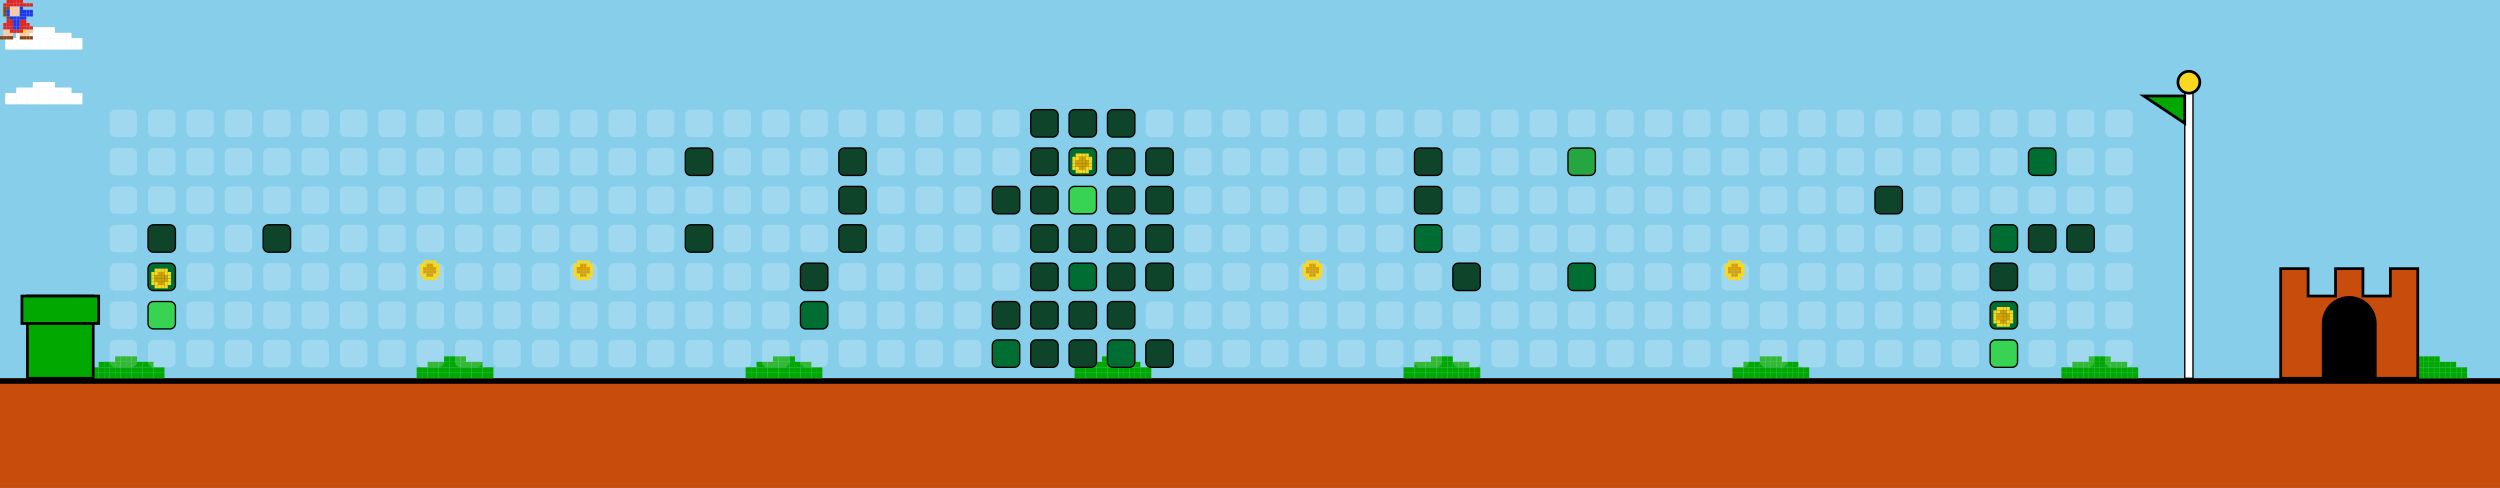
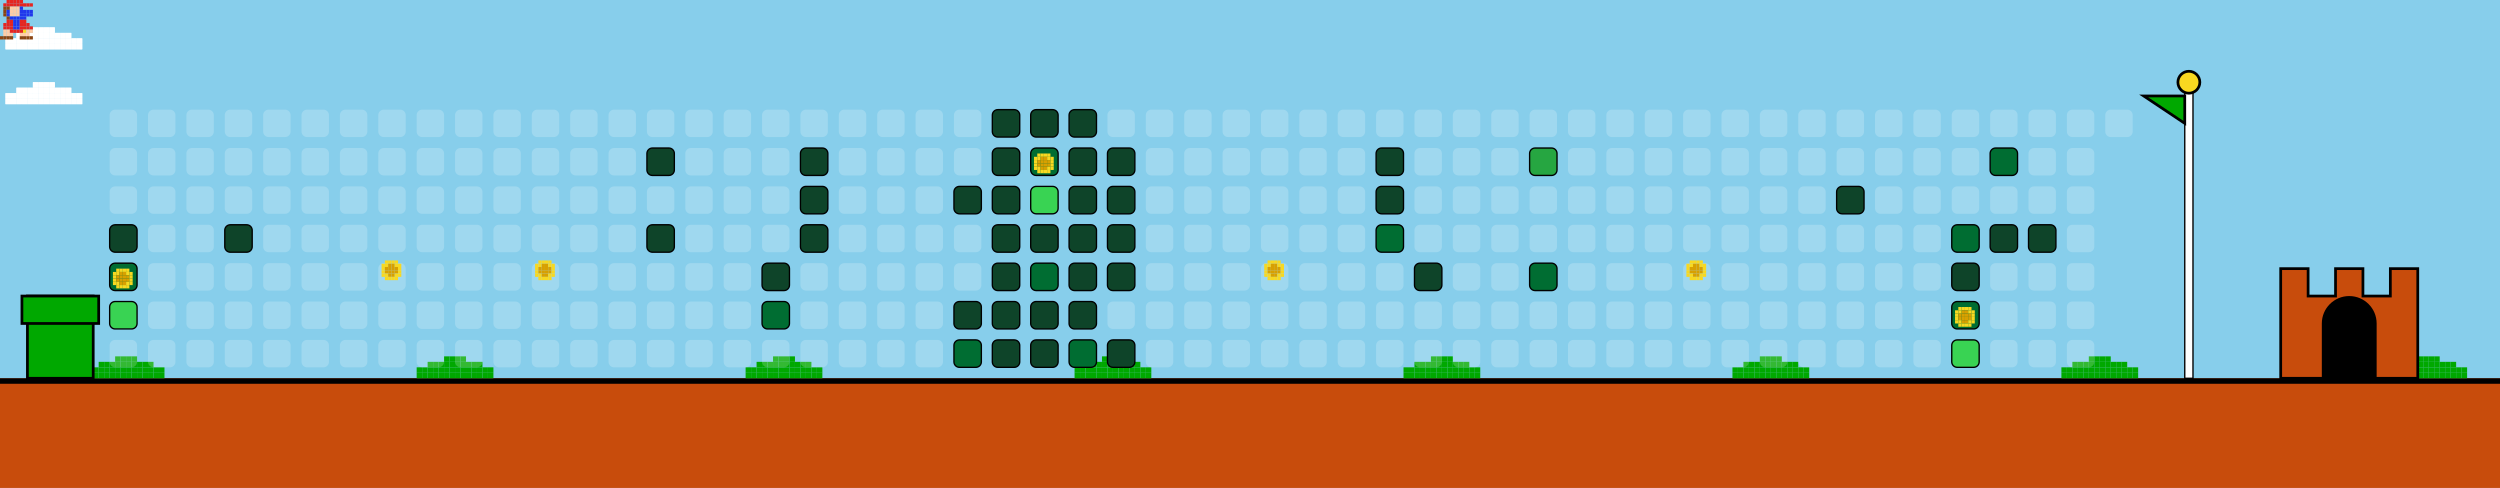
<svg xmlns="http://www.w3.org/2000/svg" width="912" height="178" viewBox="0 0 912 178">
  <style>
    .bg { fill: #87CEEB; }
    .empty { fill: rgba(255,255,255,0.2); rx: 2; ry: 2; }
    .lvl1 { fill: #0e4429; rx: 2; ry: 2; stroke: #000; stroke-width: 0.5; }
    .lvl2 { fill: #006d32; rx: 2; ry: 2; stroke: #000; stroke-width: 0.5; }
    .lvl3 { fill: #26a641; rx: 2; ry: 2; stroke: #000; stroke-width: 0.5; }
    .lvl4 { fill: #39d353; rx: 2; ry: 2; stroke: #000; stroke-width: 0.5; }
    .ground { fill: #c84c0c; }
    .ground-top { fill: #000000; }
  </style>
  <defs>
    <g id="mario">
      <rect x="2.4" y="0.0" width="1.2" height="1.2" fill="#e52521" />
      <rect x="3.6" y="0.0" width="1.2" height="1.2" fill="#e52521" />
      <rect x="4.8" y="0.0" width="1.2" height="1.2" fill="#e52521" />
      <rect x="6.0" y="0.0" width="1.2" height="1.2" fill="#e52521" />
      <rect x="7.2" y="0.0" width="1.2" height="1.2" fill="#e52521" />
      <rect x="1.2" y="1.2" width="1.2" height="1.2" fill="#e52521" />
      <rect x="2.4" y="1.2" width="1.2" height="1.2" fill="#e52521" />
      <rect x="3.6" y="1.2" width="1.2" height="1.2" fill="#e52521" />
      <rect x="4.8" y="1.2" width="1.2" height="1.2" fill="#e52521" />
      <rect x="6.0" y="1.2" width="1.2" height="1.2" fill="#e52521" />
      <rect x="7.2" y="1.2" width="1.2" height="1.2" fill="#e52521" />
      <rect x="8.4" y="1.2" width="1.2" height="1.2" fill="#e52521" />
      <rect x="9.6" y="1.2" width="1.2" height="1.2" fill="#e52521" />
      <rect x="10.8" y="1.2" width="1.2" height="1.2" fill="#e52521" />
      <rect x="1.2" y="2.4" width="1.2" height="1.2" fill="#8B4513" />
      <rect x="2.4" y="2.4" width="1.2" height="1.2" fill="#8B4513" />
      <rect x="3.6" y="2.4" width="1.2" height="1.2" fill="#ffcca6" />
      <rect x="4.8" y="2.4" width="1.2" height="1.2" fill="#ffcca6" />
      <rect x="6.0" y="2.4" width="1.2" height="1.2" fill="#ffcca6" />
      <rect x="7.2" y="2.4" width="1.2" height="1.2" fill="#2038ec" />
      <rect x="1.2" y="3.6" width="1.2" height="1.2" fill="#8B4513" />
      <rect x="2.4" y="3.6" width="1.2" height="1.2" fill="#2038ec" />
      <rect x="3.6" y="3.6" width="1.2" height="1.2" fill="#ffcca6" />
      <rect x="4.8" y="3.6" width="1.2" height="1.2" fill="#ffcca6" />
      <rect x="6.0" y="3.6" width="1.2" height="1.2" fill="#ffcca6" />
      <rect x="7.2" y="3.6" width="1.2" height="1.2" fill="#2038ec" />
      <rect x="8.4" y="3.6" width="1.2" height="1.2" fill="#2038ec" />
      <rect x="9.6" y="3.6" width="1.2" height="1.2" fill="#2038ec" />
      <rect x="10.8" y="3.6" width="1.2" height="1.2" fill="#2038ec" />
      <rect x="1.2" y="4.8" width="1.2" height="1.2" fill="#8B4513" />
      <rect x="2.4" y="4.8" width="1.2" height="1.2" fill="#2038ec" />
      <rect x="3.6" y="4.8" width="1.2" height="1.2" fill="#ffcca6" />
      <rect x="4.8" y="4.8" width="1.2" height="1.2" fill="#ffcca6" />
      <rect x="6.0" y="4.8" width="1.2" height="1.2" fill="#ffcca6" />
      <rect x="7.2" y="4.8" width="1.2" height="1.2" fill="#2038ec" />
      <rect x="8.4" y="4.8" width="1.2" height="1.2" fill="#2038ec" />
      <rect x="9.6" y="4.8" width="1.2" height="1.2" fill="#2038ec" />
      <rect x="10.8" y="4.8" width="1.2" height="1.2" fill="#2038ec" />
      <rect x="2.4" y="6.0" width="1.2" height="1.2" fill="#8B4513" />
      <rect x="3.6" y="6.0" width="1.2" height="1.2" fill="#2038ec" />
      <rect x="4.8" y="6.0" width="1.2" height="1.2" fill="#2038ec" />
      <rect x="6.0" y="6.0" width="1.2" height="1.2" fill="#2038ec" />
      <rect x="7.2" y="6.0" width="1.2" height="1.2" fill="#2038ec" />
      <rect x="8.4" y="6.0" width="1.2" height="1.2" fill="#2038ec" />
      <rect x="2.4" y="7.2" width="1.2" height="1.2" fill="#e52521" />
      <rect x="3.6" y="7.2" width="1.2" height="1.2" fill="#e52521" />
      <rect x="4.8" y="7.2" width="1.2" height="1.2" fill="#2038ec" />
      <rect x="6.0" y="7.2" width="1.2" height="1.2" fill="#2038ec" />
      <rect x="7.2" y="7.2" width="1.2" height="1.2" fill="#e52521" />
      <rect x="8.4" y="7.2" width="1.2" height="1.2" fill="#e52521" />
      <rect x="1.2" y="8.4" width="1.2" height="1.2" fill="#e52521" />
      <rect x="2.4" y="8.4" width="1.2" height="1.2" fill="#e52521" />
      <rect x="3.6" y="8.4" width="1.2" height="1.2" fill="#e52521" />
      <rect x="4.8" y="8.4" width="1.2" height="1.2" fill="#2038ec" />
      <rect x="6.0" y="8.4" width="1.2" height="1.2" fill="#2038ec" />
      <rect x="7.2" y="8.4" width="1.2" height="1.2" fill="#e52521" />
      <rect x="8.4" y="8.4" width="1.2" height="1.2" fill="#e52521" />
      <rect x="9.6" y="8.4" width="1.2" height="1.2" fill="#e52521" />
      <rect x="1.2" y="9.6" width="1.2" height="1.2" fill="#e52521" />
      <rect x="2.4" y="9.6" width="1.2" height="1.2" fill="#e52521" />
      <rect x="3.6" y="9.6" width="1.2" height="1.2" fill="#e52521" />
      <rect x="4.8" y="9.6" width="1.2" height="1.2" fill="#2038ec" />
      <rect x="6.0" y="9.6" width="1.2" height="1.2" fill="#2038ec" />
      <rect x="7.2" y="9.6" width="1.2" height="1.2" fill="#e52521" />
      <rect x="8.4" y="9.6" width="1.2" height="1.2" fill="#e52521" />
      <rect x="9.6" y="9.6" width="1.2" height="1.2" fill="#e52521" />
      <rect x="10.8" y="9.6" width="1.2" height="1.2" fill="#e52521" />
      <rect x="1.2" y="10.8" width="1.2" height="1.2" fill="#ffcca6" />
      <rect x="2.4" y="10.8" width="1.2" height="1.2" fill="#ffcca6" />
      <rect x="3.6" y="10.8" width="1.2" height="1.2" fill="#e52521" />
      <rect x="4.8" y="10.8" width="1.2" height="1.2" fill="#e52521" />
      <rect x="6.0" y="10.8" width="1.2" height="1.2" fill="#e52521" />
      <rect x="7.2" y="10.8" width="1.2" height="1.2" fill="#e52521" />
      <rect x="8.4" y="10.8" width="1.2" height="1.2" fill="#f8d820" />
      <rect x="9.6" y="10.8" width="1.2" height="1.2" fill="#ffcca6" />
      <rect x="10.8" y="10.8" width="1.2" height="1.2" fill="#ffcca6" />
      <rect x="1.2" y="12.0" width="1.2" height="1.2" fill="#ffcca6" />
      <rect x="2.4" y="12.0" width="1.2" height="1.2" fill="#ffcca6" />
      <rect x="3.6" y="12.0" width="1.2" height="1.2" fill="#ffcca6" />
      <rect x="7.2" y="12.0" width="1.2" height="1.2" fill="#ffcca6" />
      <rect x="8.4" y="12.0" width="1.2" height="1.2" fill="#ffcca6" />
      <rect x="9.6" y="12.0" width="1.2" height="1.2" fill="#ffcca6" />
      <rect x="0.0" y="13.2" width="1.2" height="1.2" fill="#8B4513" />
      <rect x="1.2" y="13.2" width="1.2" height="1.2" fill="#8B4513" />
      <rect x="2.4" y="13.2" width="1.2" height="1.2" fill="#8B4513" />
      <rect x="3.6" y="13.2" width="1.2" height="1.2" fill="#8B4513" />
      <rect x="7.2" y="13.2" width="1.2" height="1.2" fill="#8B4513" />
      <rect x="8.4" y="13.2" width="1.2" height="1.2" fill="#8B4513" />
      <rect x="9.6" y="13.2" width="1.2" height="1.2" fill="#8B4513" />
      <rect x="10.8" y="13.2" width="1.2" height="1.2" fill="#8B4513" />
    </g>
    <g id="cloud">
      <rect x="12.0" y="0.0" width="2.0" height="2.0" fill="#FFFFFF" />
      <rect x="14.0" y="0.0" width="2.0" height="2.0" fill="#FFFFFF" />
      <rect x="16.0" y="0.0" width="2.0" height="2.0" fill="#FFFFFF" />
      <rect x="18.0" y="0.0" width="2.0" height="2.0" fill="#FFFFFF" />
      <rect x="6.0" y="2.0" width="2.0" height="2.0" fill="#FFFFFF" />
      <rect x="8.0" y="2.0" width="2.0" height="2.0" fill="#FFFFFF" />
      <rect x="10.0" y="2.0" width="2.0" height="2.0" fill="#FFFFFF" />
      <rect x="12.0" y="2.0" width="2.0" height="2.0" fill="#FFFFFF" />
      <rect x="14.0" y="2.0" width="2.0" height="2.0" fill="#FFFFFF" />
      <rect x="16.0" y="2.0" width="2.0" height="2.0" fill="#FFFFFF" />
      <rect x="18.0" y="2.0" width="2.0" height="2.0" fill="#FFFFFF" />
      <rect x="20.0" y="2.0" width="2.0" height="2.0" fill="#FFFFFF" />
      <rect x="22.0" y="2.0" width="2.0" height="2.0" fill="#FFFFFF" />
      <rect x="24.0" y="2.0" width="2.0" height="2.0" fill="#FFFFFF" />
      <rect x="2.0" y="4.0" width="2.0" height="2.0" fill="#FFFFFF" />
      <rect x="4.0" y="4.0" width="2.0" height="2.0" fill="#FFFFFF" />
      <rect x="6.0" y="4.0" width="2.0" height="2.0" fill="#FFFFFF" />
      <rect x="8.0" y="4.0" width="2.0" height="2.0" fill="#FFFFFF" />
      <rect x="10.0" y="4.0" width="2.0" height="2.0" fill="#FFFFFF" />
      <rect x="12.0" y="4.0" width="2.0" height="2.0" fill="#FFFFFF" />
      <rect x="14.0" y="4.0" width="2.0" height="2.0" fill="#FFFFFF" />
      <rect x="16.0" y="4.0" width="2.0" height="2.0" fill="#FFFFFF" />
      <rect x="18.0" y="4.0" width="2.0" height="2.0" fill="#FFFFFF" />
      <rect x="20.0" y="4.0" width="2.0" height="2.0" fill="#FFFFFF" />
      <rect x="22.0" y="4.0" width="2.0" height="2.0" fill="#FFFFFF" />
      <rect x="24.0" y="4.0" width="2.0" height="2.0" fill="#FFFFFF" />
      <rect x="26.0" y="4.0" width="2.0" height="2.0" fill="#FFFFFF" />
      <rect x="28.0" y="4.0" width="2.0" height="2.0" fill="#FFFFFF" />
      <rect x="2.0" y="6.0" width="2.0" height="2.0" fill="#FFFFFF" />
      <rect x="4.0" y="6.0" width="2.0" height="2.0" fill="#FFFFFF" />
      <rect x="6.0" y="6.0" width="2.0" height="2.0" fill="#FFFFFF" />
      <rect x="8.0" y="6.0" width="2.0" height="2.0" fill="#FFFFFF" />
      <rect x="10.0" y="6.0" width="2.0" height="2.0" fill="#FFFFFF" />
      <rect x="12.0" y="6.0" width="2.0" height="2.0" fill="#FFFFFF" />
      <rect x="14.0" y="6.0" width="2.0" height="2.0" fill="#FFFFFF" />
      <rect x="16.0" y="6.0" width="2.0" height="2.0" fill="#FFFFFF" />
      <rect x="18.0" y="6.0" width="2.0" height="2.0" fill="#FFFFFF" />
      <rect x="20.0" y="6.0" width="2.0" height="2.0" fill="#FFFFFF" />
      <rect x="22.0" y="6.0" width="2.0" height="2.0" fill="#FFFFFF" />
      <rect x="24.0" y="6.0" width="2.0" height="2.0" fill="#FFFFFF" />
      <rect x="26.0" y="6.0" width="2.0" height="2.0" fill="#FFFFFF" />
      <rect x="28.0" y="6.0" width="2.0" height="2.0" fill="#FFFFFF" />
    </g>
    <g id="bush">
      <rect x="12.0" y="0.0" width="2.0" height="2.0" fill="#00A800" />
      <rect x="14.0" y="0.0" width="2.0" height="2.0" fill="#00A800" />
      <rect x="16.0" y="0.0" width="2.0" height="2.0" fill="#00A800" />
      <rect x="18.0" y="0.0" width="2.0" height="2.0" fill="#00A800" />
      <rect x="6.0" y="2.0" width="2.0" height="2.0" fill="#00A800" />
      <rect x="8.0" y="2.0" width="2.0" height="2.0" fill="#00A800" />
      <rect x="10.0" y="2.0" width="2.0" height="2.0" fill="#00A800" />
      <rect x="12.0" y="2.0" width="2.0" height="2.0" fill="#00A800" />
      <rect x="14.0" y="2.0" width="2.0" height="2.0" fill="#00A800" />
      <rect x="16.0" y="2.0" width="2.0" height="2.0" fill="#00A800" />
      <rect x="18.0" y="2.0" width="2.0" height="2.0" fill="#00A800" />
      <rect x="20.0" y="2.0" width="2.0" height="2.0" fill="#00A800" />
      <rect x="22.0" y="2.0" width="2.0" height="2.0" fill="#00A800" />
      <rect x="24.0" y="2.0" width="2.0" height="2.0" fill="#00A800" />
      <rect x="2.0" y="4.0" width="2.0" height="2.0" fill="#00A800" />
      <rect x="4.0" y="4.0" width="2.0" height="2.0" fill="#00A800" />
      <rect x="6.0" y="4.0" width="2.0" height="2.0" fill="#00A800" />
      <rect x="8.0" y="4.0" width="2.0" height="2.0" fill="#00A800" />
      <rect x="10.0" y="4.0" width="2.0" height="2.0" fill="#00A800" />
      <rect x="12.0" y="4.0" width="2.0" height="2.0" fill="#00A800" />
      <rect x="14.0" y="4.0" width="2.0" height="2.0" fill="#00A800" />
      <rect x="16.0" y="4.0" width="2.0" height="2.0" fill="#00A800" />
      <rect x="18.0" y="4.0" width="2.0" height="2.0" fill="#00A800" />
      <rect x="20.0" y="4.0" width="2.0" height="2.0" fill="#00A800" />
      <rect x="22.0" y="4.0" width="2.0" height="2.0" fill="#00A800" />
      <rect x="24.0" y="4.0" width="2.0" height="2.0" fill="#00A800" />
      <rect x="26.0" y="4.0" width="2.0" height="2.0" fill="#00A800" />
      <rect x="28.0" y="4.0" width="2.0" height="2.0" fill="#00A800" />
      <rect x="2.0" y="6.0" width="2.0" height="2.0" fill="#00A800" />
      <rect x="4.0" y="6.0" width="2.0" height="2.0" fill="#00A800" />
      <rect x="6.0" y="6.0" width="2.0" height="2.0" fill="#00A800" />
      <rect x="8.0" y="6.0" width="2.0" height="2.0" fill="#00A800" />
      <rect x="10.0" y="6.0" width="2.0" height="2.0" fill="#00A800" />
      <rect x="12.0" y="6.0" width="2.0" height="2.0" fill="#00A800" />
      <rect x="14.0" y="6.0" width="2.0" height="2.0" fill="#00A800" />
      <rect x="16.0" y="6.0" width="2.0" height="2.0" fill="#00A800" />
      <rect x="18.0" y="6.0" width="2.0" height="2.0" fill="#00A800" />
      <rect x="20.0" y="6.0" width="2.0" height="2.0" fill="#00A800" />
      <rect x="22.0" y="6.0" width="2.0" height="2.0" fill="#00A800" />
      <rect x="24.0" y="6.0" width="2.0" height="2.0" fill="#00A800" />
      <rect x="26.0" y="6.0" width="2.0" height="2.0" fill="#00A800" />
      <rect x="28.0" y="6.0" width="2.0" height="2.0" fill="#00A800" />
    </g>
    <g id="coin">
      <rect x="2.4" y="0.0" width="1.2" height="1.2" fill="#f8d820" />
      <rect x="3.6" y="0.0" width="1.2" height="1.2" fill="#f8d820" />
      <rect x="4.8" y="0.0" width="1.2" height="1.2" fill="#f8d820" />
      <rect x="6.0" y="0.0" width="1.2" height="1.2" fill="#f8d820" />
      <rect x="1.2" y="1.2" width="1.2" height="1.2" fill="#f8d820" />
      <rect x="2.4" y="1.2" width="1.2" height="1.2" fill="#f8d820" />
      <rect x="3.6" y="1.2" width="1.2" height="1.2" fill="#d8a000" />
      <rect x="4.8" y="1.2" width="1.2" height="1.2" fill="#d8a000" />
      <rect x="6.0" y="1.2" width="1.2" height="1.2" fill="#f8d820" />
      <rect x="7.2" y="1.2" width="1.2" height="1.2" fill="#f8d820" />
      <rect x="1.2" y="2.4" width="1.2" height="1.2" fill="#f8d820" />
      <rect x="2.4" y="2.4" width="1.2" height="1.2" fill="#d8a000" />
      <rect x="3.6" y="2.4" width="1.2" height="1.2" fill="#d8a000" />
      <rect x="4.8" y="2.4" width="1.2" height="1.2" fill="#d8a000" />
      <rect x="6.0" y="2.4" width="1.2" height="1.2" fill="#d8a000" />
      <rect x="7.2" y="2.4" width="1.2" height="1.2" fill="#f8d820" />
      <rect x="1.2" y="3.6" width="1.2" height="1.2" fill="#f8d820" />
      <rect x="2.4" y="3.6" width="1.2" height="1.2" fill="#d8a000" />
      <rect x="3.6" y="3.6" width="1.2" height="1.2" fill="#d8a000" />
      <rect x="4.8" y="3.6" width="1.2" height="1.2" fill="#d8a000" />
      <rect x="6.0" y="3.6" width="1.2" height="1.2" fill="#d8a000" />
      <rect x="7.2" y="3.6" width="1.2" height="1.2" fill="#f8d820" />
      <rect x="1.2" y="4.8" width="1.2" height="1.2" fill="#f8d820" />
      <rect x="2.4" y="4.8" width="1.2" height="1.2" fill="#f8d820" />
      <rect x="3.6" y="4.8" width="1.2" height="1.2" fill="#d8a000" />
      <rect x="4.8" y="4.8" width="1.2" height="1.2" fill="#d8a000" />
      <rect x="6.0" y="4.8" width="1.2" height="1.2" fill="#f8d820" />
      <rect x="7.2" y="4.8" width="1.2" height="1.2" fill="#f8d820" />
      <rect x="2.4" y="6.0" width="1.2" height="1.2" fill="#f8d820" />
      <rect x="3.6" y="6.0" width="1.2" height="1.2" fill="#f8d820" />
      <rect x="4.8" y="6.0" width="1.2" height="1.2" fill="#f8d820" />
      <rect x="6.0" y="6.0" width="1.2" height="1.2" fill="#f8d820" />
    </g>
  </defs>
  <rect width="100%" height="100%" class="bg" />
  <use href="#cloud" x="0" y="10">
    <animate attributeName="x" from="912" to="-100" dur="40s" repeatCount="indefinite" />
  </use>
  <use href="#cloud" x="0" y="30">
    <animate attributeName="x" from="912" to="-100" dur="45s" repeatCount="indefinite" />
  </use>
  <use href="#cloud" x="0" y="10">
    <animate attributeName="x" from="912" to="-100" dur="50s" repeatCount="indefinite" />
  </use>
  <use href="#cloud" x="0" y="30">
    <animate attributeName="x" from="912" to="-100" dur="55s" repeatCount="indefinite" />
  </use>
  <rect x="0" y="138" width="912" height="40" class="ground" />
  <rect x="0" y="138" width="912" height="2" class="ground-top" />
  <use href="#bush" x="30" y="130" />
  <use href="#bush" x="150" y="130" />
  <use href="#bush" x="270" y="130" />
  <use href="#bush" x="390" y="130" />
  <use href="#bush" x="510" y="130" />
  <use href="#bush" x="630" y="130" />
  <use href="#bush" x="750" y="130" />
  <use href="#bush" x="870" y="130" />
  <use href="#bush" x="990" y="130" />
  <use href="#bush" x="1110" y="130" />
  <rect x="10" y="108" width="24" height="30" fill="#00A800" stroke="#000" />
  <rect x="8" y="108" width="28" height="10" fill="#00A800" stroke="#000" />
  <rect x="40" y="40" width="10" height="10" class="empty" />
  <rect x="40" y="54" width="10" height="10" class="empty" />
  <rect x="40" y="68" width="10" height="10" class="empty" />
-   <rect x="40" y="82" width="10" height="10" class="empty" />
-   <rect x="40" y="96" width="10" height="10" class="empty" />
-   <rect x="40" y="110" width="10" height="10" class="empty" />
+   <rect x="40" y="82" width="10" height="10" class="lvl1" />
+   <rect x="40" y="96" width="10" height="10" class="lvl2" />
+   <rect x="40" y="110" width="10" height="10" class="lvl4" />
  <rect x="40" y="124" width="10" height="10" class="empty" />
  <rect x="54" y="40" width="10" height="10" class="empty" />
  <rect x="54" y="54" width="10" height="10" class="empty" />
  <rect x="54" y="68" width="10" height="10" class="empty" />
-   <rect x="54" y="82" width="10" height="10" class="lvl1" />
-   <rect x="54" y="96" width="10" height="10" class="lvl2" />
-   <rect x="54" y="110" width="10" height="10" class="lvl4" />
+   <rect x="54" y="82" width="10" height="10" class="empty" />
+   <rect x="54" y="96" width="10" height="10" class="empty" />
+   <rect x="54" y="110" width="10" height="10" class="empty" />
  <rect x="54" y="124" width="10" height="10" class="empty" />
  <rect x="68" y="40" width="10" height="10" class="empty" />
  <rect x="68" y="54" width="10" height="10" class="empty" />
  <rect x="68" y="68" width="10" height="10" class="empty" />
  <rect x="68" y="82" width="10" height="10" class="empty" />
  <rect x="68" y="96" width="10" height="10" class="empty" />
  <rect x="68" y="110" width="10" height="10" class="empty" />
  <rect x="68" y="124" width="10" height="10" class="empty" />
  <rect x="82" y="40" width="10" height="10" class="empty" />
  <rect x="82" y="54" width="10" height="10" class="empty" />
  <rect x="82" y="68" width="10" height="10" class="empty" />
-   <rect x="82" y="82" width="10" height="10" class="empty" />
+   <rect x="82" y="82" width="10" height="10" class="lvl1" />
  <rect x="82" y="96" width="10" height="10" class="empty" />
  <rect x="82" y="110" width="10" height="10" class="empty" />
  <rect x="82" y="124" width="10" height="10" class="empty" />
  <rect x="96" y="40" width="10" height="10" class="empty" />
  <rect x="96" y="54" width="10" height="10" class="empty" />
  <rect x="96" y="68" width="10" height="10" class="empty" />
-   <rect x="96" y="82" width="10" height="10" class="lvl1" />
+   <rect x="96" y="82" width="10" height="10" class="empty" />
  <rect x="96" y="96" width="10" height="10" class="empty" />
  <rect x="96" y="110" width="10" height="10" class="empty" />
  <rect x="96" y="124" width="10" height="10" class="empty" />
  <rect x="110" y="40" width="10" height="10" class="empty" />
  <rect x="110" y="54" width="10" height="10" class="empty" />
  <rect x="110" y="68" width="10" height="10" class="empty" />
  <rect x="110" y="82" width="10" height="10" class="empty" />
  <rect x="110" y="96" width="10" height="10" class="empty" />
  <rect x="110" y="110" width="10" height="10" class="empty" />
  <rect x="110" y="124" width="10" height="10" class="empty" />
  <rect x="124" y="40" width="10" height="10" class="empty" />
  <rect x="124" y="54" width="10" height="10" class="empty" />
  <rect x="124" y="68" width="10" height="10" class="empty" />
  <rect x="124" y="82" width="10" height="10" class="empty" />
  <rect x="124" y="96" width="10" height="10" class="empty" />
  <rect x="124" y="110" width="10" height="10" class="empty" />
  <rect x="124" y="124" width="10" height="10" class="empty" />
  <rect x="138" y="40" width="10" height="10" class="empty" />
  <rect x="138" y="54" width="10" height="10" class="empty" />
  <rect x="138" y="68" width="10" height="10" class="empty" />
  <rect x="138" y="82" width="10" height="10" class="empty" />
  <rect x="138" y="96" width="10" height="10" class="empty" />
  <rect x="138" y="110" width="10" height="10" class="empty" />
  <rect x="138" y="124" width="10" height="10" class="empty" />
  <rect x="152" y="40" width="10" height="10" class="empty" />
  <rect x="152" y="54" width="10" height="10" class="empty" />
  <rect x="152" y="68" width="10" height="10" class="empty" />
  <rect x="152" y="82" width="10" height="10" class="empty" />
  <rect x="152" y="96" width="10" height="10" class="empty" />
  <rect x="152" y="110" width="10" height="10" class="empty" />
  <rect x="152" y="124" width="10" height="10" class="empty" />
  <rect x="166" y="40" width="10" height="10" class="empty" />
  <rect x="166" y="54" width="10" height="10" class="empty" />
  <rect x="166" y="68" width="10" height="10" class="empty" />
  <rect x="166" y="82" width="10" height="10" class="empty" />
  <rect x="166" y="96" width="10" height="10" class="empty" />
  <rect x="166" y="110" width="10" height="10" class="empty" />
  <rect x="166" y="124" width="10" height="10" class="empty" />
  <rect x="180" y="40" width="10" height="10" class="empty" />
  <rect x="180" y="54" width="10" height="10" class="empty" />
  <rect x="180" y="68" width="10" height="10" class="empty" />
  <rect x="180" y="82" width="10" height="10" class="empty" />
  <rect x="180" y="96" width="10" height="10" class="empty" />
  <rect x="180" y="110" width="10" height="10" class="empty" />
  <rect x="180" y="124" width="10" height="10" class="empty" />
  <rect x="194" y="40" width="10" height="10" class="empty" />
  <rect x="194" y="54" width="10" height="10" class="empty" />
  <rect x="194" y="68" width="10" height="10" class="empty" />
  <rect x="194" y="82" width="10" height="10" class="empty" />
  <rect x="194" y="96" width="10" height="10" class="empty" />
  <rect x="194" y="110" width="10" height="10" class="empty" />
  <rect x="194" y="124" width="10" height="10" class="empty" />
  <rect x="208" y="40" width="10" height="10" class="empty" />
  <rect x="208" y="54" width="10" height="10" class="empty" />
  <rect x="208" y="68" width="10" height="10" class="empty" />
  <rect x="208" y="82" width="10" height="10" class="empty" />
  <rect x="208" y="96" width="10" height="10" class="empty" />
  <rect x="208" y="110" width="10" height="10" class="empty" />
  <rect x="208" y="124" width="10" height="10" class="empty" />
  <rect x="222" y="40" width="10" height="10" class="empty" />
  <rect x="222" y="54" width="10" height="10" class="empty" />
  <rect x="222" y="68" width="10" height="10" class="empty" />
  <rect x="222" y="82" width="10" height="10" class="empty" />
  <rect x="222" y="96" width="10" height="10" class="empty" />
  <rect x="222" y="110" width="10" height="10" class="empty" />
  <rect x="222" y="124" width="10" height="10" class="empty" />
  <rect x="236" y="40" width="10" height="10" class="empty" />
-   <rect x="236" y="54" width="10" height="10" class="empty" />
+   <rect x="236" y="54" width="10" height="10" class="lvl1" />
  <rect x="236" y="68" width="10" height="10" class="empty" />
-   <rect x="236" y="82" width="10" height="10" class="empty" />
+   <rect x="236" y="82" width="10" height="10" class="lvl1" />
  <rect x="236" y="96" width="10" height="10" class="empty" />
  <rect x="236" y="110" width="10" height="10" class="empty" />
  <rect x="236" y="124" width="10" height="10" class="empty" />
  <rect x="250" y="40" width="10" height="10" class="empty" />
-   <rect x="250" y="54" width="10" height="10" class="lvl1" />
+   <rect x="250" y="54" width="10" height="10" class="empty" />
  <rect x="250" y="68" width="10" height="10" class="empty" />
-   <rect x="250" y="82" width="10" height="10" class="lvl1" />
+   <rect x="250" y="82" width="10" height="10" class="empty" />
  <rect x="250" y="96" width="10" height="10" class="empty" />
  <rect x="250" y="110" width="10" height="10" class="empty" />
  <rect x="250" y="124" width="10" height="10" class="empty" />
  <rect x="264" y="40" width="10" height="10" class="empty" />
  <rect x="264" y="54" width="10" height="10" class="empty" />
  <rect x="264" y="68" width="10" height="10" class="empty" />
  <rect x="264" y="82" width="10" height="10" class="empty" />
  <rect x="264" y="96" width="10" height="10" class="empty" />
  <rect x="264" y="110" width="10" height="10" class="empty" />
  <rect x="264" y="124" width="10" height="10" class="empty" />
  <rect x="278" y="40" width="10" height="10" class="empty" />
  <rect x="278" y="54" width="10" height="10" class="empty" />
  <rect x="278" y="68" width="10" height="10" class="empty" />
  <rect x="278" y="82" width="10" height="10" class="empty" />
-   <rect x="278" y="96" width="10" height="10" class="empty" />
-   <rect x="278" y="110" width="10" height="10" class="empty" />
+   <rect x="278" y="96" width="10" height="10" class="lvl1" />
+   <rect x="278" y="110" width="10" height="10" class="lvl2" />
  <rect x="278" y="124" width="10" height="10" class="empty" />
  <rect x="292" y="40" width="10" height="10" class="empty" />
-   <rect x="292" y="54" width="10" height="10" class="empty" />
-   <rect x="292" y="68" width="10" height="10" class="empty" />
-   <rect x="292" y="82" width="10" height="10" class="empty" />
-   <rect x="292" y="96" width="10" height="10" class="lvl1" />
-   <rect x="292" y="110" width="10" height="10" class="lvl2" />
+   <rect x="292" y="54" width="10" height="10" class="lvl1" />
+   <rect x="292" y="68" width="10" height="10" class="lvl1" />
+   <rect x="292" y="82" width="10" height="10" class="lvl1" />
+   <rect x="292" y="96" width="10" height="10" class="empty" />
+   <rect x="292" y="110" width="10" height="10" class="empty" />
  <rect x="292" y="124" width="10" height="10" class="empty" />
  <rect x="306" y="40" width="10" height="10" class="empty" />
-   <rect x="306" y="54" width="10" height="10" class="lvl1" />
-   <rect x="306" y="68" width="10" height="10" class="lvl1" />
-   <rect x="306" y="82" width="10" height="10" class="lvl1" />
+   <rect x="306" y="54" width="10" height="10" class="empty" />
+   <rect x="306" y="68" width="10" height="10" class="empty" />
+   <rect x="306" y="82" width="10" height="10" class="empty" />
  <rect x="306" y="96" width="10" height="10" class="empty" />
  <rect x="306" y="110" width="10" height="10" class="empty" />
  <rect x="306" y="124" width="10" height="10" class="empty" />
  <rect x="320" y="40" width="10" height="10" class="empty" />
  <rect x="320" y="54" width="10" height="10" class="empty" />
  <rect x="320" y="68" width="10" height="10" class="empty" />
  <rect x="320" y="82" width="10" height="10" class="empty" />
  <rect x="320" y="96" width="10" height="10" class="empty" />
  <rect x="320" y="110" width="10" height="10" class="empty" />
  <rect x="320" y="124" width="10" height="10" class="empty" />
  <rect x="334" y="40" width="10" height="10" class="empty" />
  <rect x="334" y="54" width="10" height="10" class="empty" />
  <rect x="334" y="68" width="10" height="10" class="empty" />
  <rect x="334" y="82" width="10" height="10" class="empty" />
  <rect x="334" y="96" width="10" height="10" class="empty" />
  <rect x="334" y="110" width="10" height="10" class="empty" />
  <rect x="334" y="124" width="10" height="10" class="empty" />
  <rect x="348" y="40" width="10" height="10" class="empty" />
  <rect x="348" y="54" width="10" height="10" class="empty" />
-   <rect x="348" y="68" width="10" height="10" class="empty" />
+   <rect x="348" y="68" width="10" height="10" class="lvl1" />
  <rect x="348" y="82" width="10" height="10" class="empty" />
  <rect x="348" y="96" width="10" height="10" class="empty" />
-   <rect x="348" y="110" width="10" height="10" class="empty" />
-   <rect x="348" y="124" width="10" height="10" class="empty" />
-   <rect x="362" y="40" width="10" height="10" class="empty" />
-   <rect x="362" y="54" width="10" height="10" class="empty" />
+   <rect x="348" y="110" width="10" height="10" class="lvl1" />
+   <rect x="348" y="124" width="10" height="10" class="lvl2" />
+   <rect x="362" y="40" width="10" height="10" class="lvl1" />
+   <rect x="362" y="54" width="10" height="10" class="lvl1" />
  <rect x="362" y="68" width="10" height="10" class="lvl1" />
-   <rect x="362" y="82" width="10" height="10" class="empty" />
-   <rect x="362" y="96" width="10" height="10" class="empty" />
+   <rect x="362" y="82" width="10" height="10" class="lvl1" />
+   <rect x="362" y="96" width="10" height="10" class="lvl1" />
  <rect x="362" y="110" width="10" height="10" class="lvl1" />
-   <rect x="362" y="124" width="10" height="10" class="lvl2" />
+   <rect x="362" y="124" width="10" height="10" class="lvl1" />
  <rect x="376" y="40" width="10" height="10" class="lvl1" />
-   <rect x="376" y="54" width="10" height="10" class="lvl1" />
-   <rect x="376" y="68" width="10" height="10" class="lvl1" />
+   <rect x="376" y="54" width="10" height="10" class="lvl2" />
+   <rect x="376" y="68" width="10" height="10" class="lvl4" />
  <rect x="376" y="82" width="10" height="10" class="lvl1" />
-   <rect x="376" y="96" width="10" height="10" class="lvl1" />
+   <rect x="376" y="96" width="10" height="10" class="lvl2" />
  <rect x="376" y="110" width="10" height="10" class="lvl1" />
  <rect x="376" y="124" width="10" height="10" class="lvl1" />
  <rect x="390" y="40" width="10" height="10" class="lvl1" />
-   <rect x="390" y="54" width="10" height="10" class="lvl2" />
-   <rect x="390" y="68" width="10" height="10" class="lvl4" />
+   <rect x="390" y="54" width="10" height="10" class="lvl1" />
+   <rect x="390" y="68" width="10" height="10" class="lvl1" />
  <rect x="390" y="82" width="10" height="10" class="lvl1" />
-   <rect x="390" y="96" width="10" height="10" class="lvl2" />
+   <rect x="390" y="96" width="10" height="10" class="lvl1" />
  <rect x="390" y="110" width="10" height="10" class="lvl1" />
-   <rect x="390" y="124" width="10" height="10" class="lvl1" />
-   <rect x="404" y="40" width="10" height="10" class="lvl1" />
+   <rect x="390" y="124" width="10" height="10" class="lvl2" />
+   <rect x="404" y="40" width="10" height="10" class="empty" />
  <rect x="404" y="54" width="10" height="10" class="lvl1" />
  <rect x="404" y="68" width="10" height="10" class="lvl1" />
  <rect x="404" y="82" width="10" height="10" class="lvl1" />
  <rect x="404" y="96" width="10" height="10" class="lvl1" />
-   <rect x="404" y="110" width="10" height="10" class="lvl1" />
-   <rect x="404" y="124" width="10" height="10" class="lvl2" />
+   <rect x="404" y="110" width="10" height="10" class="empty" />
+   <rect x="404" y="124" width="10" height="10" class="lvl1" />
  <rect x="418" y="40" width="10" height="10" class="empty" />
-   <rect x="418" y="54" width="10" height="10" class="lvl1" />
-   <rect x="418" y="68" width="10" height="10" class="lvl1" />
-   <rect x="418" y="82" width="10" height="10" class="lvl1" />
-   <rect x="418" y="96" width="10" height="10" class="lvl1" />
+   <rect x="418" y="54" width="10" height="10" class="empty" />
+   <rect x="418" y="68" width="10" height="10" class="empty" />
+   <rect x="418" y="82" width="10" height="10" class="empty" />
+   <rect x="418" y="96" width="10" height="10" class="empty" />
  <rect x="418" y="110" width="10" height="10" class="empty" />
-   <rect x="418" y="124" width="10" height="10" class="lvl1" />
+   <rect x="418" y="124" width="10" height="10" class="empty" />
  <rect x="432" y="40" width="10" height="10" class="empty" />
  <rect x="432" y="54" width="10" height="10" class="empty" />
  <rect x="432" y="68" width="10" height="10" class="empty" />
  <rect x="432" y="82" width="10" height="10" class="empty" />
  <rect x="432" y="96" width="10" height="10" class="empty" />
  <rect x="432" y="110" width="10" height="10" class="empty" />
  <rect x="432" y="124" width="10" height="10" class="empty" />
  <rect x="446" y="40" width="10" height="10" class="empty" />
  <rect x="446" y="54" width="10" height="10" class="empty" />
  <rect x="446" y="68" width="10" height="10" class="empty" />
  <rect x="446" y="82" width="10" height="10" class="empty" />
  <rect x="446" y="96" width="10" height="10" class="empty" />
  <rect x="446" y="110" width="10" height="10" class="empty" />
  <rect x="446" y="124" width="10" height="10" class="empty" />
  <rect x="460" y="40" width="10" height="10" class="empty" />
  <rect x="460" y="54" width="10" height="10" class="empty" />
  <rect x="460" y="68" width="10" height="10" class="empty" />
  <rect x="460" y="82" width="10" height="10" class="empty" />
  <rect x="460" y="96" width="10" height="10" class="empty" />
  <rect x="460" y="110" width="10" height="10" class="empty" />
  <rect x="460" y="124" width="10" height="10" class="empty" />
  <rect x="474" y="40" width="10" height="10" class="empty" />
  <rect x="474" y="54" width="10" height="10" class="empty" />
  <rect x="474" y="68" width="10" height="10" class="empty" />
  <rect x="474" y="82" width="10" height="10" class="empty" />
  <rect x="474" y="96" width="10" height="10" class="empty" />
  <rect x="474" y="110" width="10" height="10" class="empty" />
  <rect x="474" y="124" width="10" height="10" class="empty" />
  <rect x="488" y="40" width="10" height="10" class="empty" />
  <rect x="488" y="54" width="10" height="10" class="empty" />
  <rect x="488" y="68" width="10" height="10" class="empty" />
  <rect x="488" y="82" width="10" height="10" class="empty" />
  <rect x="488" y="96" width="10" height="10" class="empty" />
  <rect x="488" y="110" width="10" height="10" class="empty" />
  <rect x="488" y="124" width="10" height="10" class="empty" />
  <rect x="502" y="40" width="10" height="10" class="empty" />
-   <rect x="502" y="54" width="10" height="10" class="empty" />
-   <rect x="502" y="68" width="10" height="10" class="empty" />
-   <rect x="502" y="82" width="10" height="10" class="empty" />
+   <rect x="502" y="54" width="10" height="10" class="lvl1" />
+   <rect x="502" y="68" width="10" height="10" class="lvl1" />
+   <rect x="502" y="82" width="10" height="10" class="lvl2" />
  <rect x="502" y="96" width="10" height="10" class="empty" />
  <rect x="502" y="110" width="10" height="10" class="empty" />
  <rect x="502" y="124" width="10" height="10" class="empty" />
  <rect x="516" y="40" width="10" height="10" class="empty" />
-   <rect x="516" y="54" width="10" height="10" class="lvl1" />
-   <rect x="516" y="68" width="10" height="10" class="lvl1" />
-   <rect x="516" y="82" width="10" height="10" class="lvl2" />
-   <rect x="516" y="96" width="10" height="10" class="empty" />
+   <rect x="516" y="54" width="10" height="10" class="empty" />
+   <rect x="516" y="68" width="10" height="10" class="empty" />
+   <rect x="516" y="82" width="10" height="10" class="empty" />
+   <rect x="516" y="96" width="10" height="10" class="lvl1" />
  <rect x="516" y="110" width="10" height="10" class="empty" />
  <rect x="516" y="124" width="10" height="10" class="empty" />
  <rect x="530" y="40" width="10" height="10" class="empty" />
  <rect x="530" y="54" width="10" height="10" class="empty" />
  <rect x="530" y="68" width="10" height="10" class="empty" />
  <rect x="530" y="82" width="10" height="10" class="empty" />
-   <rect x="530" y="96" width="10" height="10" class="lvl1" />
+   <rect x="530" y="96" width="10" height="10" class="empty" />
  <rect x="530" y="110" width="10" height="10" class="empty" />
  <rect x="530" y="124" width="10" height="10" class="empty" />
  <rect x="544" y="40" width="10" height="10" class="empty" />
  <rect x="544" y="54" width="10" height="10" class="empty" />
  <rect x="544" y="68" width="10" height="10" class="empty" />
  <rect x="544" y="82" width="10" height="10" class="empty" />
  <rect x="544" y="96" width="10" height="10" class="empty" />
  <rect x="544" y="110" width="10" height="10" class="empty" />
  <rect x="544" y="124" width="10" height="10" class="empty" />
  <rect x="558" y="40" width="10" height="10" class="empty" />
-   <rect x="558" y="54" width="10" height="10" class="empty" />
+   <rect x="558" y="54" width="10" height="10" class="lvl3" />
  <rect x="558" y="68" width="10" height="10" class="empty" />
  <rect x="558" y="82" width="10" height="10" class="empty" />
-   <rect x="558" y="96" width="10" height="10" class="empty" />
+   <rect x="558" y="96" width="10" height="10" class="lvl2" />
  <rect x="558" y="110" width="10" height="10" class="empty" />
  <rect x="558" y="124" width="10" height="10" class="empty" />
  <rect x="572" y="40" width="10" height="10" class="empty" />
-   <rect x="572" y="54" width="10" height="10" class="lvl3" />
+   <rect x="572" y="54" width="10" height="10" class="empty" />
  <rect x="572" y="68" width="10" height="10" class="empty" />
  <rect x="572" y="82" width="10" height="10" class="empty" />
-   <rect x="572" y="96" width="10" height="10" class="lvl2" />
+   <rect x="572" y="96" width="10" height="10" class="empty" />
  <rect x="572" y="110" width="10" height="10" class="empty" />
  <rect x="572" y="124" width="10" height="10" class="empty" />
  <rect x="586" y="40" width="10" height="10" class="empty" />
  <rect x="586" y="54" width="10" height="10" class="empty" />
  <rect x="586" y="68" width="10" height="10" class="empty" />
  <rect x="586" y="82" width="10" height="10" class="empty" />
  <rect x="586" y="96" width="10" height="10" class="empty" />
  <rect x="586" y="110" width="10" height="10" class="empty" />
  <rect x="586" y="124" width="10" height="10" class="empty" />
  <rect x="600" y="40" width="10" height="10" class="empty" />
  <rect x="600" y="54" width="10" height="10" class="empty" />
  <rect x="600" y="68" width="10" height="10" class="empty" />
  <rect x="600" y="82" width="10" height="10" class="empty" />
  <rect x="600" y="96" width="10" height="10" class="empty" />
  <rect x="600" y="110" width="10" height="10" class="empty" />
  <rect x="600" y="124" width="10" height="10" class="empty" />
  <rect x="614" y="40" width="10" height="10" class="empty" />
  <rect x="614" y="54" width="10" height="10" class="empty" />
  <rect x="614" y="68" width="10" height="10" class="empty" />
  <rect x="614" y="82" width="10" height="10" class="empty" />
  <rect x="614" y="96" width="10" height="10" class="empty" />
  <rect x="614" y="110" width="10" height="10" class="empty" />
  <rect x="614" y="124" width="10" height="10" class="empty" />
  <rect x="628" y="40" width="10" height="10" class="empty" />
  <rect x="628" y="54" width="10" height="10" class="empty" />
  <rect x="628" y="68" width="10" height="10" class="empty" />
  <rect x="628" y="82" width="10" height="10" class="empty" />
  <rect x="628" y="96" width="10" height="10" class="empty" />
  <rect x="628" y="110" width="10" height="10" class="empty" />
  <rect x="628" y="124" width="10" height="10" class="empty" />
  <rect x="642" y="40" width="10" height="10" class="empty" />
  <rect x="642" y="54" width="10" height="10" class="empty" />
  <rect x="642" y="68" width="10" height="10" class="empty" />
  <rect x="642" y="82" width="10" height="10" class="empty" />
  <rect x="642" y="96" width="10" height="10" class="empty" />
  <rect x="642" y="110" width="10" height="10" class="empty" />
  <rect x="642" y="124" width="10" height="10" class="empty" />
  <rect x="656" y="40" width="10" height="10" class="empty" />
  <rect x="656" y="54" width="10" height="10" class="empty" />
  <rect x="656" y="68" width="10" height="10" class="empty" />
  <rect x="656" y="82" width="10" height="10" class="empty" />
  <rect x="656" y="96" width="10" height="10" class="empty" />
  <rect x="656" y="110" width="10" height="10" class="empty" />
  <rect x="656" y="124" width="10" height="10" class="empty" />
  <rect x="670" y="40" width="10" height="10" class="empty" />
  <rect x="670" y="54" width="10" height="10" class="empty" />
-   <rect x="670" y="68" width="10" height="10" class="empty" />
+   <rect x="670" y="68" width="10" height="10" class="lvl1" />
  <rect x="670" y="82" width="10" height="10" class="empty" />
  <rect x="670" y="96" width="10" height="10" class="empty" />
  <rect x="670" y="110" width="10" height="10" class="empty" />
  <rect x="670" y="124" width="10" height="10" class="empty" />
  <rect x="684" y="40" width="10" height="10" class="empty" />
  <rect x="684" y="54" width="10" height="10" class="empty" />
-   <rect x="684" y="68" width="10" height="10" class="lvl1" />
+   <rect x="684" y="68" width="10" height="10" class="empty" />
  <rect x="684" y="82" width="10" height="10" class="empty" />
  <rect x="684" y="96" width="10" height="10" class="empty" />
  <rect x="684" y="110" width="10" height="10" class="empty" />
  <rect x="684" y="124" width="10" height="10" class="empty" />
  <rect x="698" y="40" width="10" height="10" class="empty" />
  <rect x="698" y="54" width="10" height="10" class="empty" />
  <rect x="698" y="68" width="10" height="10" class="empty" />
  <rect x="698" y="82" width="10" height="10" class="empty" />
  <rect x="698" y="96" width="10" height="10" class="empty" />
  <rect x="698" y="110" width="10" height="10" class="empty" />
  <rect x="698" y="124" width="10" height="10" class="empty" />
  <rect x="712" y="40" width="10" height="10" class="empty" />
  <rect x="712" y="54" width="10" height="10" class="empty" />
  <rect x="712" y="68" width="10" height="10" class="empty" />
-   <rect x="712" y="82" width="10" height="10" class="empty" />
-   <rect x="712" y="96" width="10" height="10" class="empty" />
-   <rect x="712" y="110" width="10" height="10" class="empty" />
-   <rect x="712" y="124" width="10" height="10" class="empty" />
+   <rect x="712" y="82" width="10" height="10" class="lvl2" />
+   <rect x="712" y="96" width="10" height="10" class="lvl1" />
+   <rect x="712" y="110" width="10" height="10" class="lvl2" />
+   <rect x="712" y="124" width="10" height="10" class="lvl4" />
  <rect x="726" y="40" width="10" height="10" class="empty" />
-   <rect x="726" y="54" width="10" height="10" class="empty" />
+   <rect x="726" y="54" width="10" height="10" class="lvl2" />
  <rect x="726" y="68" width="10" height="10" class="empty" />
-   <rect x="726" y="82" width="10" height="10" class="lvl2" />
-   <rect x="726" y="96" width="10" height="10" class="lvl1" />
-   <rect x="726" y="110" width="10" height="10" class="lvl2" />
-   <rect x="726" y="124" width="10" height="10" class="lvl4" />
+   <rect x="726" y="82" width="10" height="10" class="lvl1" />
+   <rect x="726" y="96" width="10" height="10" class="empty" />
+   <rect x="726" y="110" width="10" height="10" class="empty" />
+   <rect x="726" y="124" width="10" height="10" class="empty" />
  <rect x="740" y="40" width="10" height="10" class="empty" />
-   <rect x="740" y="54" width="10" height="10" class="lvl2" />
+   <rect x="740" y="54" width="10" height="10" class="empty" />
  <rect x="740" y="68" width="10" height="10" class="empty" />
  <rect x="740" y="82" width="10" height="10" class="lvl1" />
  <rect x="740" y="96" width="10" height="10" class="empty" />
  <rect x="740" y="110" width="10" height="10" class="empty" />
  <rect x="740" y="124" width="10" height="10" class="empty" />
  <rect x="754" y="40" width="10" height="10" class="empty" />
  <rect x="754" y="54" width="10" height="10" class="empty" />
  <rect x="754" y="68" width="10" height="10" class="empty" />
-   <rect x="754" y="82" width="10" height="10" class="lvl1" />
+   <rect x="754" y="82" width="10" height="10" class="empty" />
  <rect x="754" y="96" width="10" height="10" class="empty" />
  <rect x="754" y="110" width="10" height="10" class="empty" />
  <rect x="754" y="124" width="10" height="10" class="empty" />
  <rect x="768" y="40" width="10" height="10" class="empty" />
-   <rect x="768" y="54" width="10" height="10" class="empty" />
-   <rect x="768" y="68" width="10" height="10" class="empty" />
-   <rect x="768" y="82" width="10" height="10" class="empty" />
-   <rect x="768" y="96" width="10" height="10" class="empty" />
-   <rect x="768" y="110" width="10" height="10" class="empty" />
-   <rect x="768" y="124" width="10" height="10" class="empty" />
-   <g transform="translate(54, 98)">
+   <g transform="translate(40, 98)">
    <g>
-       <animateTransform attributeName="transform" type="translate" values="0,0; 0,0; 0,-20; 0,-20" keyTimes="0;0.052;0.082;1" dur="20s" repeatCount="indefinite" />
-       <animate attributeName="opacity" values="1;1;0;0" keyTimes="0;0.052;0.082;1" dur="20s" repeatCount="indefinite" />
+       <animateTransform attributeName="transform" type="translate" values="0,0; 0,0; 0,-20; 0,-20" keyTimes="0;0.035;0.065;1" dur="20s" repeatCount="indefinite" />
+       <animate attributeName="opacity" values="1;1;0;0" keyTimes="0;0.035;0.065;1" dur="20s" repeatCount="indefinite" />
      <use href="#coin" x="0" y="0" />
    </g>
  </g>
-   <g transform="translate(152, 95)">
+   <g transform="translate(138, 95)">
    <g>
-       <animateTransform attributeName="transform" type="translate" values="0,0; 0,0; 0,-20; 0,-20" keyTimes="0;0.168;0.198;1" dur="20s" repeatCount="indefinite" />
-       <animate attributeName="opacity" values="1;1;0;0" keyTimes="0;0.168;0.198;1" dur="20s" repeatCount="indefinite" />
+       <animateTransform attributeName="transform" type="translate" values="0,0; 0,0; 0,-20; 0,-20" keyTimes="0;0.151;0.181;1" dur="20s" repeatCount="indefinite" />
+       <animate attributeName="opacity" values="1;1;0;0" keyTimes="0;0.151;0.181;1" dur="20s" repeatCount="indefinite" />
      <use href="#coin" x="0" y="0" />
    </g>
  </g>
-   <g transform="translate(208, 95)">
+   <g transform="translate(194, 95)">
    <g>
-       <animateTransform attributeName="transform" type="translate" values="0,0; 0,0; 0,-20; 0,-20" keyTimes="0;0.234;0.264;1" dur="20s" repeatCount="indefinite" />
-       <animate attributeName="opacity" values="1;1;0;0" keyTimes="0;0.234;0.264;1" dur="20s" repeatCount="indefinite" />
+       <animateTransform attributeName="transform" type="translate" values="0,0; 0,0; 0,-20; 0,-20" keyTimes="0;0.217;0.247;1" dur="20s" repeatCount="indefinite" />
+       <animate attributeName="opacity" values="1;1;0;0" keyTimes="0;0.217;0.247;1" dur="20s" repeatCount="indefinite" />
      <use href="#coin" x="0" y="0" />
    </g>
  </g>
-   <g transform="translate(390, 56)">
+   <g transform="translate(376, 56)">
    <g>
-       <animateTransform attributeName="transform" type="translate" values="0,0; 0,0; 0,-20; 0,-20" keyTimes="0;0.449;0.479;1" dur="20s" repeatCount="indefinite" />
-       <animate attributeName="opacity" values="1;1;0;0" keyTimes="0;0.449;0.479;1" dur="20s" repeatCount="indefinite" />
+       <animateTransform attributeName="transform" type="translate" values="0,0; 0,0; 0,-20; 0,-20" keyTimes="0;0.432;0.462;1" dur="20s" repeatCount="indefinite" />
+       <animate attributeName="opacity" values="1;1;0;0" keyTimes="0;0.432;0.462;1" dur="20s" repeatCount="indefinite" />
      <use href="#coin" x="0" y="0" />
    </g>
  </g>
-   <g transform="translate(474, 95)">
+   <g transform="translate(460, 95)">
    <g>
-       <animateTransform attributeName="transform" type="translate" values="0,0; 0,0; 0,-20; 0,-20" keyTimes="0;0.548;0.578;1" dur="20s" repeatCount="indefinite" />
-       <animate attributeName="opacity" values="1;1;0;0" keyTimes="0;0.548;0.578;1" dur="20s" repeatCount="indefinite" />
+       <animateTransform attributeName="transform" type="translate" values="0,0; 0,0; 0,-20; 0,-20" keyTimes="0;0.531;0.561;1" dur="20s" repeatCount="indefinite" />
+       <animate attributeName="opacity" values="1;1;0;0" keyTimes="0;0.531;0.561;1" dur="20s" repeatCount="indefinite" />
      <use href="#coin" x="0" y="0" />
    </g>
  </g>
-   <g transform="translate(628, 95)">
+   <g transform="translate(614, 95)">
    <g>
-       <animateTransform attributeName="transform" type="translate" values="0,0; 0,0; 0,-20; 0,-20" keyTimes="0;0.730;0.760;1" dur="20s" repeatCount="indefinite" />
-       <animate attributeName="opacity" values="1;1;0;0" keyTimes="0;0.730;0.760;1" dur="20s" repeatCount="indefinite" />
+       <animateTransform attributeName="transform" type="translate" values="0,0; 0,0; 0,-20; 0,-20" keyTimes="0;0.713;0.743;1" dur="20s" repeatCount="indefinite" />
+       <animate attributeName="opacity" values="1;1;0;0" keyTimes="0;0.713;0.743;1" dur="20s" repeatCount="indefinite" />
      <use href="#coin" x="0" y="0" />
    </g>
  </g>
-   <g transform="translate(726, 112)">
+   <g transform="translate(712, 112)">
    <g>
-       <animateTransform attributeName="transform" type="translate" values="0,0; 0,0; 0,-20; 0,-20" keyTimes="0;0.845;0.875;1" dur="20s" repeatCount="indefinite" />
-       <animate attributeName="opacity" values="1;1;0;0" keyTimes="0;0.845;0.875;1" dur="20s" repeatCount="indefinite" />
+       <animateTransform attributeName="transform" type="translate" values="0,0; 0,0; 0,-20; 0,-20" keyTimes="0;0.829;0.859;1" dur="20s" repeatCount="indefinite" />
+       <animate attributeName="opacity" values="1;1;0;0" keyTimes="0;0.829;0.859;1" dur="20s" repeatCount="indefinite" />
      <use href="#coin" x="0" y="0" />
    </g>
  </g>
  <rect x="797" y="30" width="3" height="108" fill="#FFF" stroke="#000" stroke-width="0.5" />
  <circle cx="798.5" cy="30" r="4" fill="#f8d820" stroke="#000" />
  <g>
    <animateTransform attributeName="transform" type="translate" values="0,0; 0,0; 0,93; 0,93" keyTimes="0;0.929;0.979;1" dur="20s" repeatCount="indefinite" />
    <polygon points="782,35 797,35 797,45" fill="#00A800" stroke="#000" />
  </g>
-   <path id="parkour-path" d="M 14 138 L 14 94  Q 27.0 69 40 124 Q 47.0 43 54 68 Q 61.0 43 68 124 L 82 124 Q 89.0 43 96 68 Q 103.0 43 110 124 L 124 124 L 138 124 Q 145.0 74 152 99 Q 159.0 74 166 124 L 180 124 L 194 124 Q 201.0 74 208 99 Q 215.0 74 222 124 L 236 124 Q 243.0 15 250 40 Q 257.0 15 264 124 L 278 124 Q 285.0 57 292 82 Q 299.0 15 306 40 Q 313.0 15 320 124 L 334 124 L 348 124 Q 355.0 29 362 54 Q 369.0 1 376 26 L 390 26 L 404 26 Q 411.0 1 418 40 Q 425.0 15 432 124 L 446 124 L 460 124 Q 467.0 74 474 99 Q 481.0 74 488 124 L 502 124 Q 509.0 15 516 40 Q 523.0 15 530 82 Q 537.0 57 544 124 L 558 124 Q 565.0 15 572 40 Q 579.0 15 586 124 L 600 124 L 614 124 Q 621.0 74 628 99 Q 635.0 74 642 124 L 656 124 L 670 124 Q 677.0 29 684 54 Q 691.0 29 698 124 L 712 124 Q 719.0 43 726 68 Q 733.0 15 740 40 Q 747.0 15 754 68 Q 761.0 43 768 124 Q 778 104 793 40  L 793 124  L 847 124 " fill="none" stroke="none" />
+   <path id="parkour-path" d="M 14 138 L 14 94  Q 27.0 43 40 68 Q 47.0 43 54 124 L 68 124 Q 75.0 43 82 68 Q 89.0 43 96 124 L 110 124 L 124 124 Q 131.0 74 138 99 Q 145.0 74 152 124 L 166 124 L 180 124 Q 187.0 74 194 99 Q 201.0 74 208 124 L 222 124 Q 229.0 15 236 40 Q 243.0 15 250 124 L 264 124 Q 271.0 57 278 82 Q 285.0 15 292 40 Q 299.0 15 306 124 L 320 124 L 334 124 Q 341.0 29 348 54 Q 355.0 1 362 26 L 376 26 L 390 26 Q 397.0 1 404 40 Q 411.0 15 418 124 L 432 124 L 446 124 Q 453.0 74 460 99 Q 467.0 74 474 124 L 488 124 Q 495.0 15 502 40 Q 509.0 15 516 82 Q 523.0 57 530 124 L 544 124 Q 551.0 15 558 40 Q 565.0 15 572 124 L 586 124 L 600 124 Q 607.0 74 614 99 Q 621.0 74 628 124 L 642 124 L 656 124 Q 663.0 29 670 54 Q 677.0 29 684 124 L 698 124 Q 705.0 43 712 68 Q 719.0 15 726 40 Q 733.0 15 740 68 Q 747.0 43 754 124 L 768 124 Q 778 104 793 40  L 793 124  L 847 124 " fill="none" stroke="none" />
  <use href="#mario">
    <animateMotion dur="20s" repeatCount="indefinite">
      <mpath href="#parkour-path" />
    </animateMotion>
  </use>
  <path d="M 832 138 L 832 98 L 842 98 L 842 108 L 852 108 L 852 98 L 862 98 L 862 108 L 872 108 L 872 98 L 882 98 L 882 138 Z" fill="#c84c0c" stroke="#000" stroke-width="1" />
  <path d="M 847 138 L 847 118 A 10 10 0 0 1 867 118 L 867 138 Z" fill="#000" />
  <text x="727" y="30" fill="#f8d820" font-family="monospace" font-weight="bold" font-size="16" stroke="#000" stroke-width="1" opacity="0">
    LEVEL CLEAR!
    <animate attributeName="opacity" values="0;0;1;1;0" keyTimes="0;0.979;0.989;0.98;1" dur="20s" repeatCount="indefinite" />
    <animateTransform attributeName="transform" type="translate" values="0,10; 0,10; 0,0; 0,0" keyTimes="0;0.979;0.999;1" dur="20s" repeatCount="indefinite" />
  </text>
</svg>
